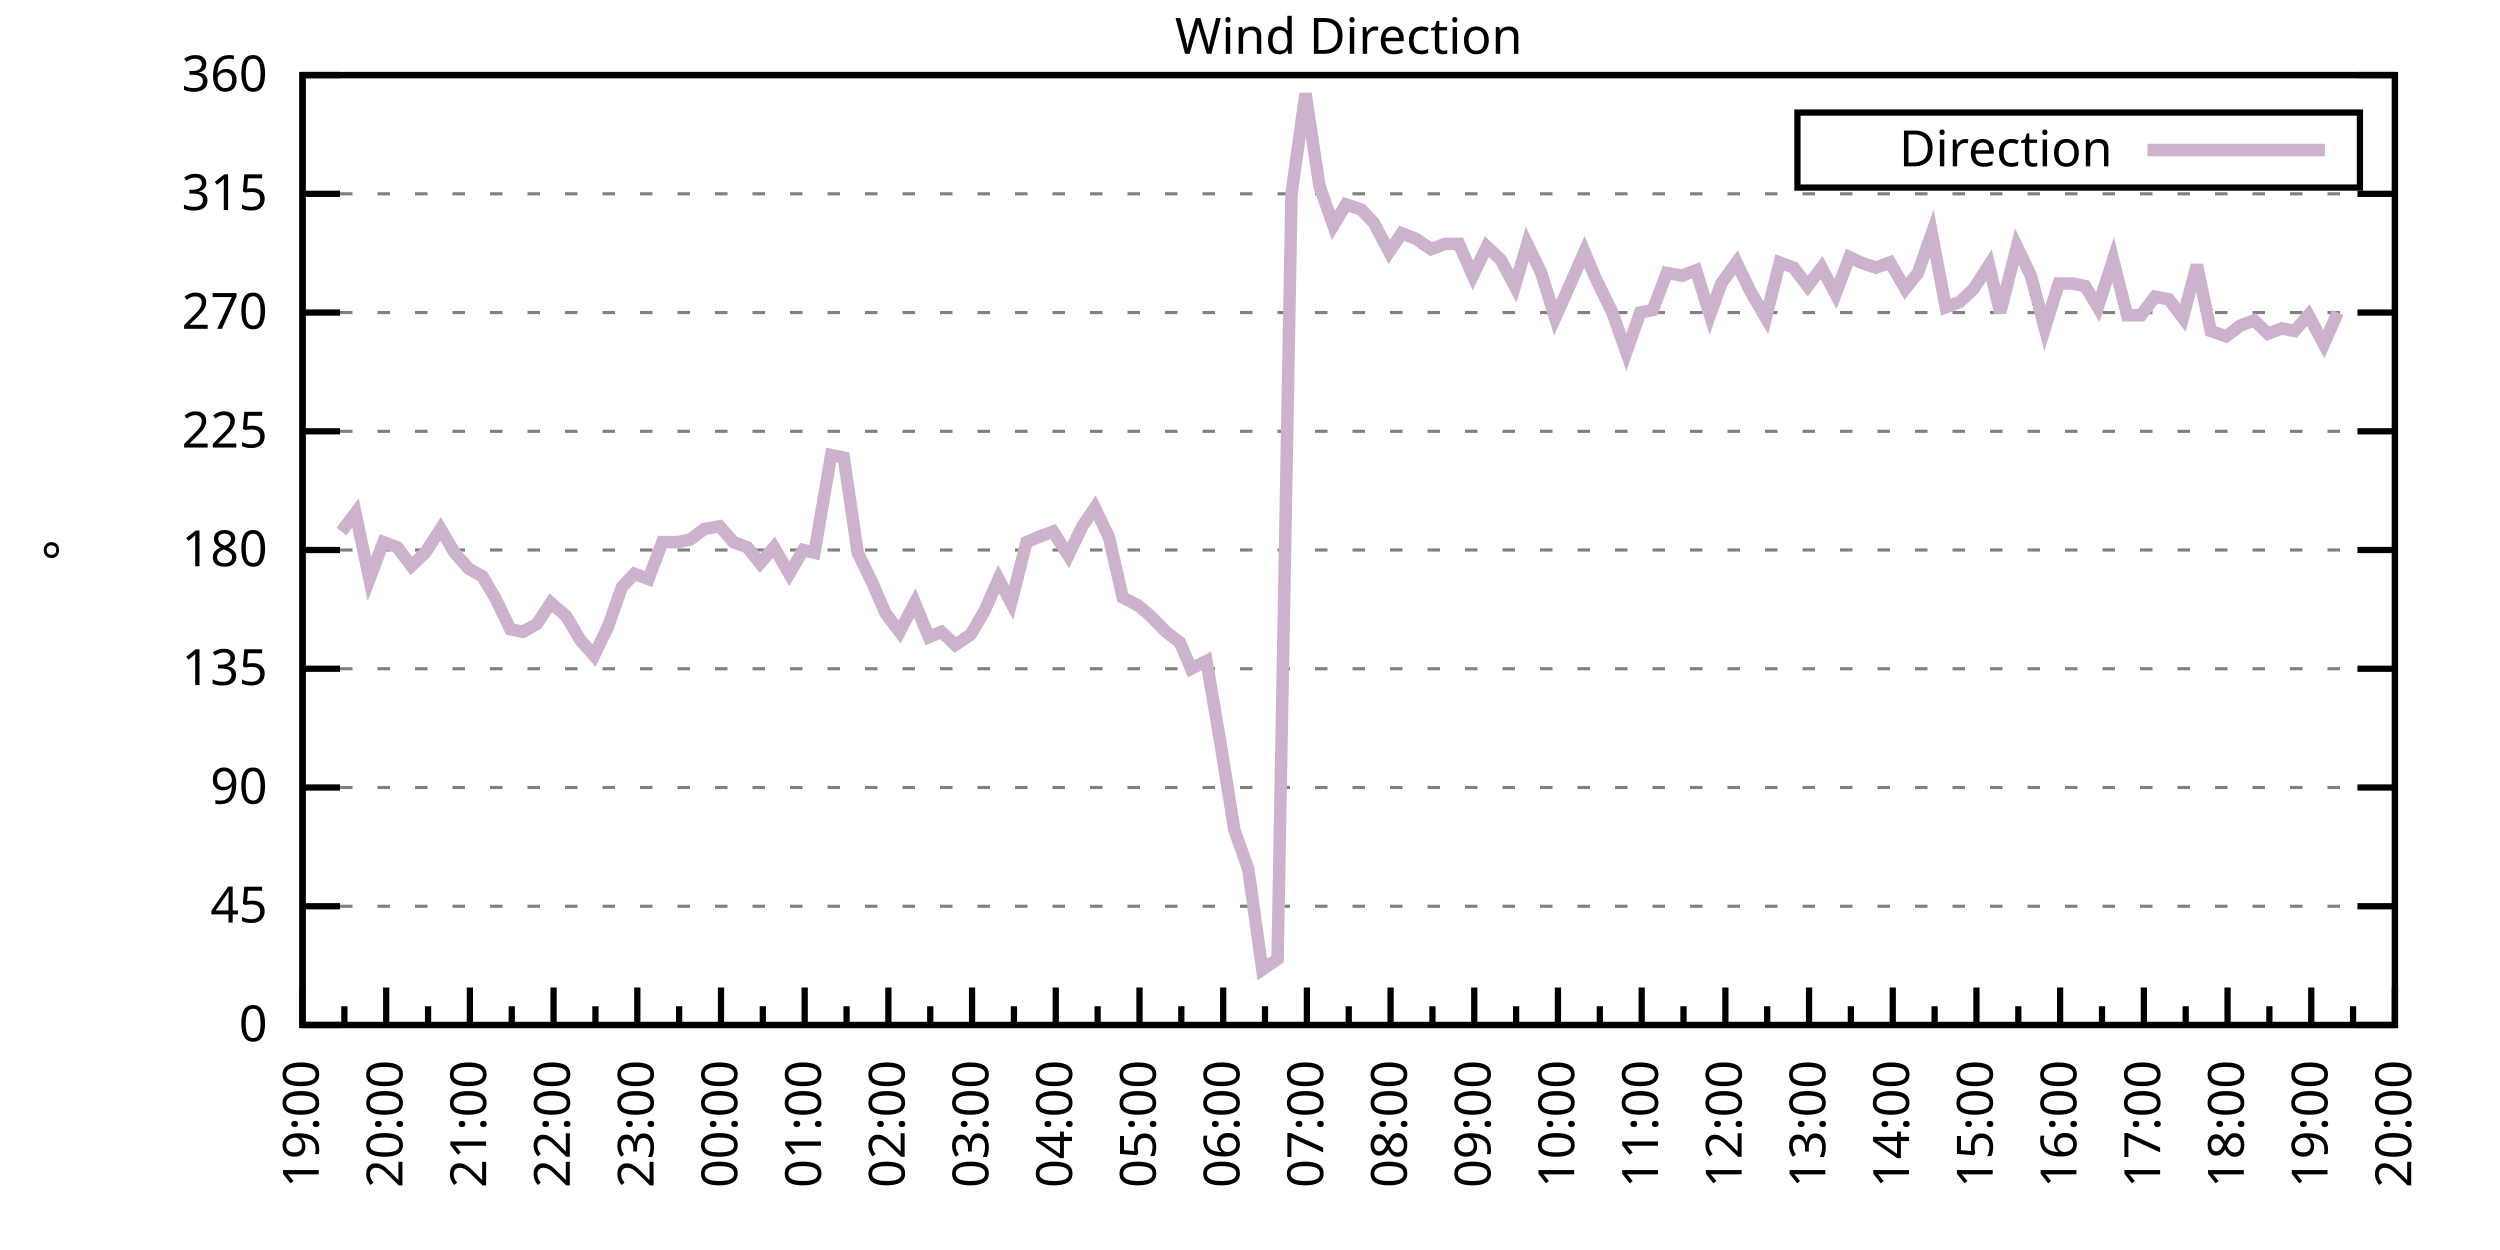
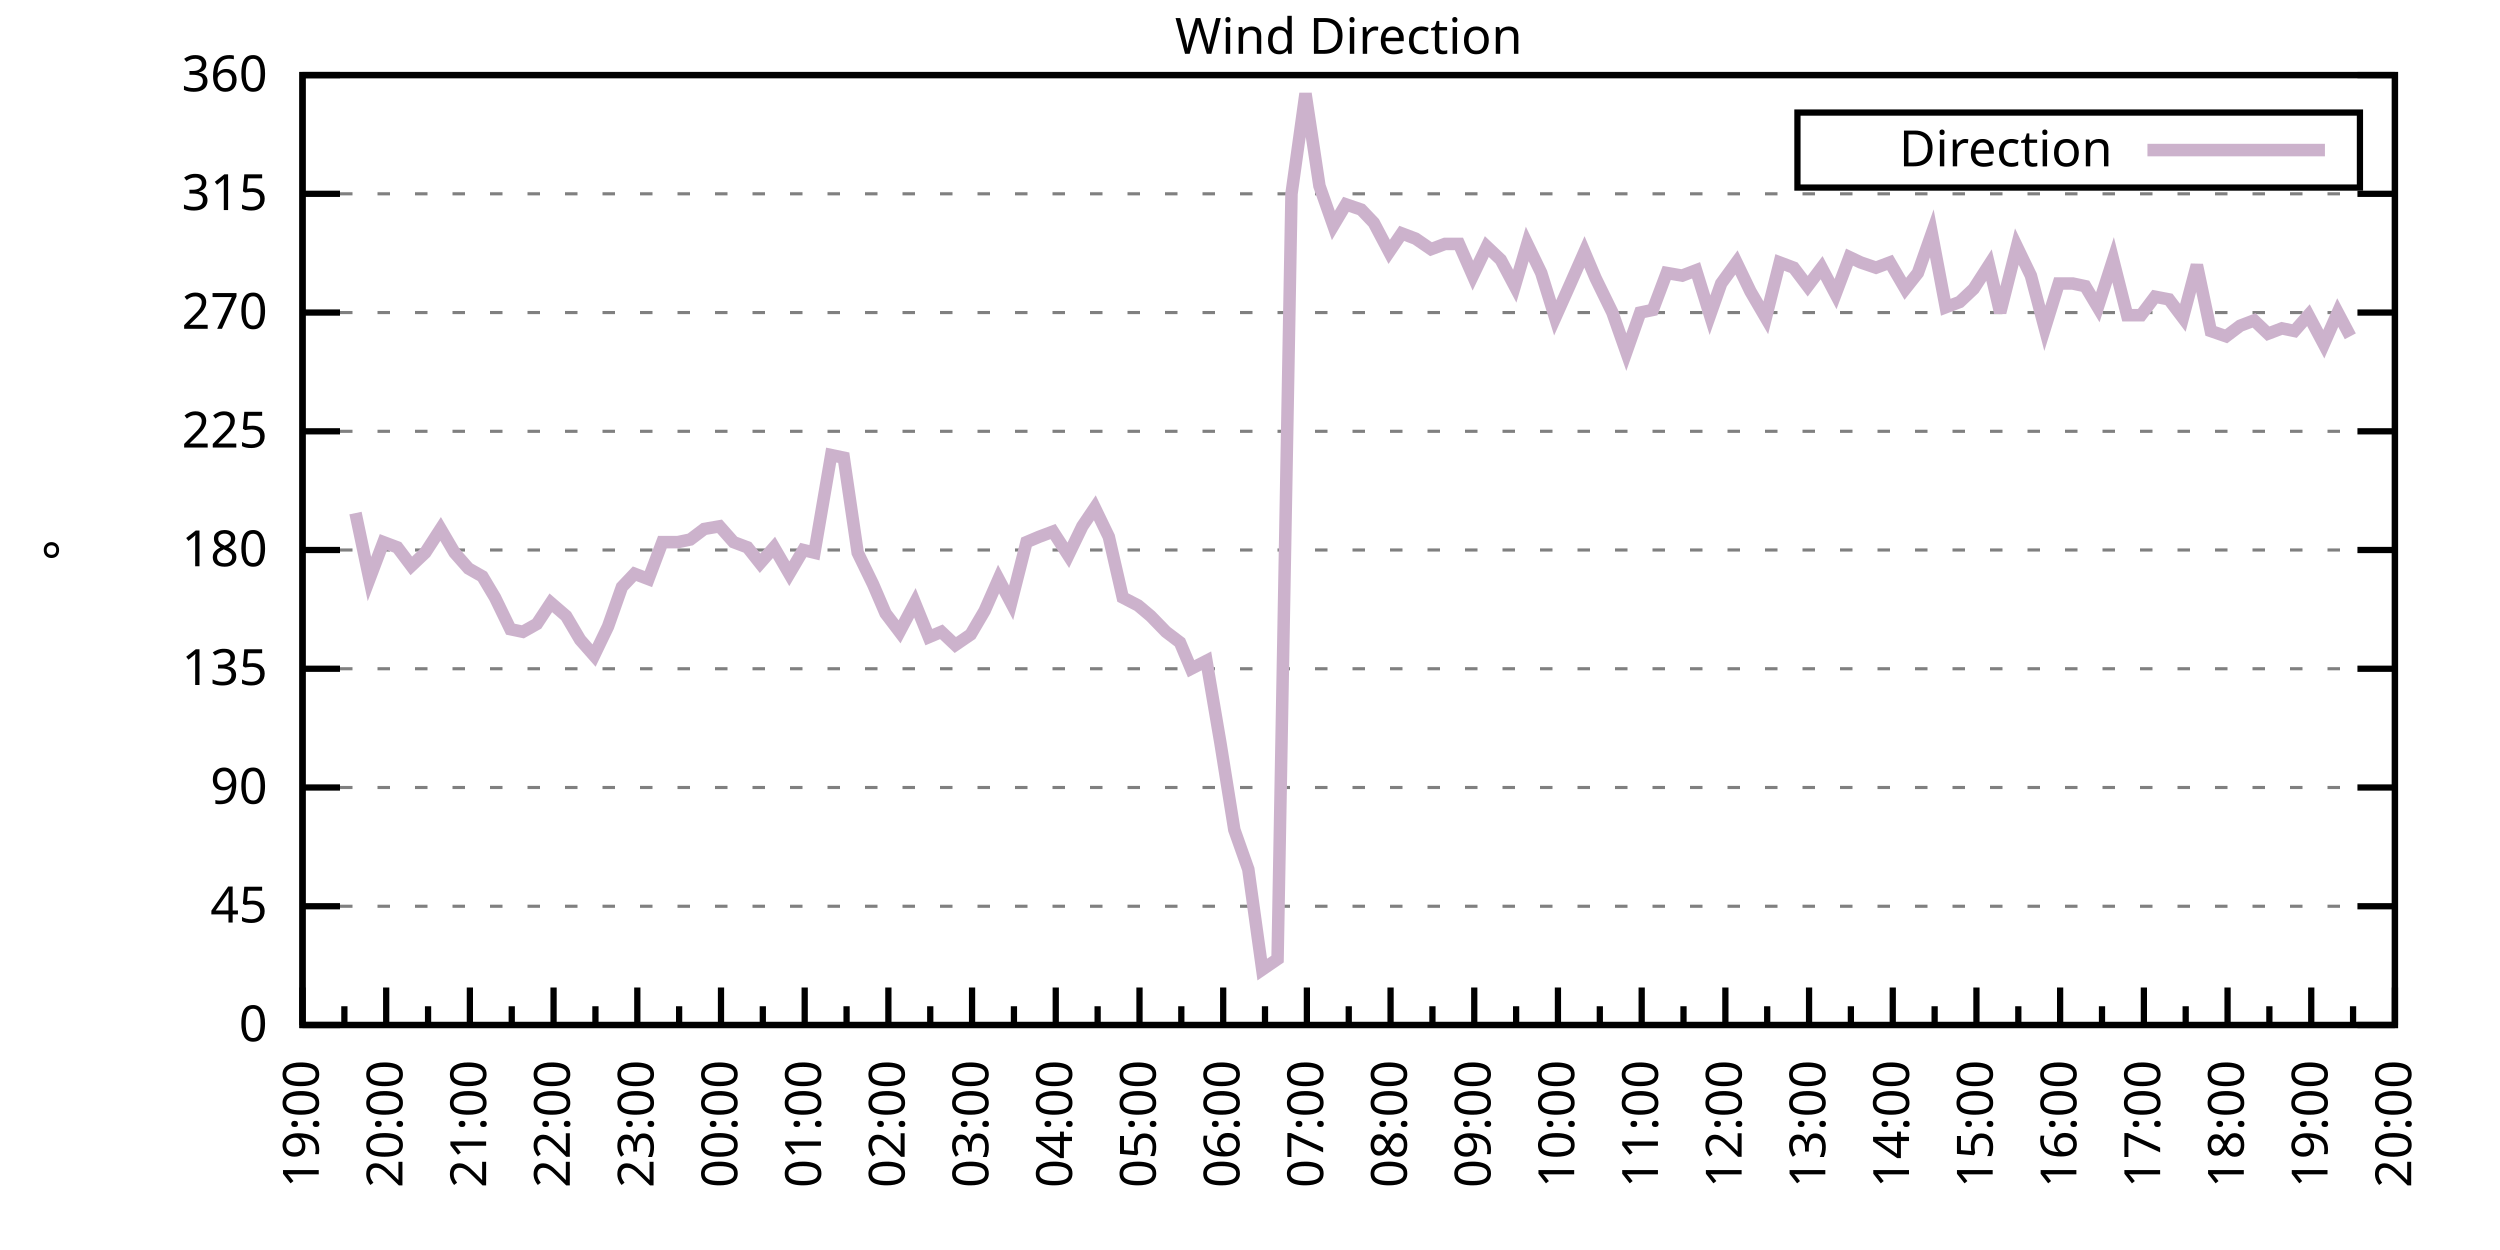
<svg xmlns="http://www.w3.org/2000/svg" xmlns:xlink="http://www.w3.org/1999/xlink" width="400" height="200" viewBox="0 0 400 200">
  <g id="gnuplot_canvas">
    <rect x="0" y="0" width="400" height="200" fill="none" />
    <defs>
      <circle id="gpDot" r="0.5" stroke-width="0.5" stroke="currentColor" />
      <path id="gpPt0" stroke-width="0.333" stroke="currentColor" d="M-1,0 h2 M0,-1 v2" />
      <path id="gpPt1" stroke-width="0.333" stroke="currentColor" d="M-1,-1 L1,1 M1,-1 L-1,1" />
      <path id="gpPt2" stroke-width="0.333" stroke="currentColor" d="M-1,0 L1,0 M0,-1 L0,1 M-1,-1 L1,1 M-1,1 L1,-1" />
      <rect id="gpPt3" stroke-width="0.333" stroke="currentColor" x="-1" y="-1" width="2" height="2" />
      <rect id="gpPt4" stroke-width="0.333" stroke="currentColor" fill="currentColor" x="-1" y="-1" width="2" height="2" />
      <circle id="gpPt5" stroke-width="0.333" stroke="currentColor" cx="0" cy="0" r="1" />
      <use xlink:href="#gpPt5" id="gpPt6" fill="currentColor" stroke="none" />
      <path id="gpPt7" stroke-width="0.333" stroke="currentColor" d="M0,-1.33 L-1.33,0.67 L1.33,0.67 z" />
      <use xlink:href="#gpPt7" id="gpPt8" fill="currentColor" stroke="none" />
      <use xlink:href="#gpPt7" id="gpPt9" stroke="currentColor" transform="rotate(180)" />
      <use xlink:href="#gpPt9" id="gpPt10" fill="currentColor" stroke="none" />
      <use xlink:href="#gpPt3" id="gpPt11" stroke="currentColor" transform="rotate(45)" />
      <use xlink:href="#gpPt11" id="gpPt12" fill="currentColor" stroke="none" />
      <path id="gpPt13" stroke-width="0.333" stroke="currentColor" d="M0,1.330 L1.265,0.411 L0.782,-1.067 L-0.782,-1.076 L-1.265,0.411 z" />
      <use xlink:href="#gpPt13" id="gpPt14" fill="currentColor" stroke="none" />
      <filter id="textbox" filterUnits="objectBoundingBox" x="0" y="0" height="1" width="1">
        <feFlood flood-color="white" flood-opacity="1" result="bgnd" />
        <feComposite in="SourceGraphic" in2="bgnd" operator="atop" />
      </filter>
      <filter id="greybox" filterUnits="objectBoundingBox" x="0" y="0" height="1" width="1">
        <feFlood flood-color="lightgrey" flood-opacity="1" result="grey" />
        <feComposite in="SourceGraphic" in2="grey" operator="atop" />
      </filter>
    </defs>
    <g fill="none" color="white" stroke="currentColor" stroke-width="1.00" stroke-linecap="butt" stroke-linejoin="miter">
</g>
    <g fill="none" color="black" stroke="currentColor" stroke-width="1.00" stroke-linecap="butt" stroke-linejoin="miter">
      <g stroke="none" shape-rendering="crispEdges">
        <polygon fill="rgb(255, 255, 255)" points="48.40,164.00 383.18,164.00 383.18,12.02 48.40,12.02 " />
      </g>
    </g>
    <g fill="none" color="black" stroke="currentColor" stroke-width="1.00" stroke-linecap="butt" stroke-linejoin="miter">
</g>
    <g fill="none" color="black" stroke="black" stroke-width="0.50" stroke-linecap="butt" stroke-linejoin="miter">
</g>
    <g fill="none" color="gray" stroke="currentColor" stroke-width="0.50" stroke-linecap="butt" stroke-linejoin="miter">
      <path stroke="gray" stroke-dasharray="2,4" class="gridline" d="M48.40,164.00 L383.19,164.00  " />
    </g>
    <g fill="none" color="gray" stroke="gray" stroke-width="1.00" stroke-linecap="butt" stroke-linejoin="miter">
</g>
    <g fill="none" color="black" stroke="currentColor" stroke-width="1.00" stroke-linecap="butt" stroke-linejoin="miter">
      <path stroke="black" d="M48.40,164.00 L54.40,164.00 M383.19,164.00 L377.19,164.00  " />
      <g transform="translate(42.80,166.60)" stroke="none" fill="black" font-family="Sans" font-size="8.00" text-anchor="end">
        <text>
          <tspan font-family="Sans"> 0</tspan>
        </text>
      </g>
    </g>
    <g fill="none" color="black" stroke="currentColor" stroke-width="1.00" stroke-linecap="butt" stroke-linejoin="miter">
</g>
    <g fill="none" color="black" stroke="black" stroke-width="0.50" stroke-linecap="butt" stroke-linejoin="miter">
</g>
    <g fill="none" color="gray" stroke="currentColor" stroke-width="0.50" stroke-linecap="butt" stroke-linejoin="miter">
      <path stroke="gray" stroke-dasharray="2,4" class="gridline" d="M48.40,145.00 L383.19,145.00  " />
    </g>
    <g fill="none" color="gray" stroke="gray" stroke-width="1.00" stroke-linecap="butt" stroke-linejoin="miter">
</g>
    <g fill="none" color="black" stroke="currentColor" stroke-width="1.00" stroke-linecap="butt" stroke-linejoin="miter">
      <path stroke="black" d="M48.40,145.00 L54.40,145.00 M383.19,145.00 L377.19,145.00  " />
      <g transform="translate(42.80,147.60)" stroke="none" fill="black" font-family="Sans" font-size="8.00" text-anchor="end">
        <text>
          <tspan font-family="Sans"> 45</tspan>
        </text>
      </g>
    </g>
    <g fill="none" color="black" stroke="currentColor" stroke-width="1.00" stroke-linecap="butt" stroke-linejoin="miter">
</g>
    <g fill="none" color="black" stroke="black" stroke-width="0.50" stroke-linecap="butt" stroke-linejoin="miter">
</g>
    <g fill="none" color="gray" stroke="currentColor" stroke-width="0.50" stroke-linecap="butt" stroke-linejoin="miter">
      <path stroke="gray" stroke-dasharray="2,4" class="gridline" d="M48.40,126.00 L383.19,126.00  " />
    </g>
    <g fill="none" color="gray" stroke="gray" stroke-width="1.00" stroke-linecap="butt" stroke-linejoin="miter">
</g>
    <g fill="none" color="black" stroke="currentColor" stroke-width="1.00" stroke-linecap="butt" stroke-linejoin="miter">
      <path stroke="black" d="M48.40,126.00 L54.40,126.00 M383.19,126.00 L377.19,126.00  " />
      <g transform="translate(42.80,128.60)" stroke="none" fill="black" font-family="Sans" font-size="8.00" text-anchor="end">
        <text>
          <tspan font-family="Sans"> 90</tspan>
        </text>
      </g>
    </g>
    <g fill="none" color="black" stroke="currentColor" stroke-width="1.00" stroke-linecap="butt" stroke-linejoin="miter">
</g>
    <g fill="none" color="black" stroke="black" stroke-width="0.50" stroke-linecap="butt" stroke-linejoin="miter">
</g>
    <g fill="none" color="gray" stroke="currentColor" stroke-width="0.50" stroke-linecap="butt" stroke-linejoin="miter">
      <path stroke="gray" stroke-dasharray="2,4" class="gridline" d="M48.40,107.00 L383.19,107.00  " />
    </g>
    <g fill="none" color="gray" stroke="gray" stroke-width="1.00" stroke-linecap="butt" stroke-linejoin="miter">
</g>
    <g fill="none" color="black" stroke="currentColor" stroke-width="1.00" stroke-linecap="butt" stroke-linejoin="miter">
      <path stroke="black" d="M48.40,107.00 L54.40,107.00 M383.19,107.00 L377.19,107.00  " />
      <g transform="translate(42.80,109.60)" stroke="none" fill="black" font-family="Sans" font-size="8.00" text-anchor="end">
        <text>
          <tspan font-family="Sans"> 135</tspan>
        </text>
      </g>
    </g>
    <g fill="none" color="black" stroke="currentColor" stroke-width="1.00" stroke-linecap="butt" stroke-linejoin="miter">
</g>
    <g fill="none" color="black" stroke="black" stroke-width="0.50" stroke-linecap="butt" stroke-linejoin="miter">
</g>
    <g fill="none" color="gray" stroke="currentColor" stroke-width="0.50" stroke-linecap="butt" stroke-linejoin="miter">
      <path stroke="gray" stroke-dasharray="2,4" class="gridline" d="M48.40,88.00 L383.19,88.00  " />
    </g>
    <g fill="none" color="gray" stroke="gray" stroke-width="1.00" stroke-linecap="butt" stroke-linejoin="miter">
</g>
    <g fill="none" color="black" stroke="currentColor" stroke-width="1.00" stroke-linecap="butt" stroke-linejoin="miter">
      <path stroke="black" d="M48.40,88.00 L54.40,88.00 M383.19,88.00 L377.19,88.00  " />
      <g transform="translate(42.80,90.60)" stroke="none" fill="black" font-family="Sans" font-size="8.00" text-anchor="end">
        <text>
          <tspan font-family="Sans"> 180</tspan>
        </text>
      </g>
    </g>
    <g fill="none" color="black" stroke="currentColor" stroke-width="1.00" stroke-linecap="butt" stroke-linejoin="miter">
</g>
    <g fill="none" color="black" stroke="black" stroke-width="0.50" stroke-linecap="butt" stroke-linejoin="miter">
</g>
    <g fill="none" color="gray" stroke="currentColor" stroke-width="0.50" stroke-linecap="butt" stroke-linejoin="miter">
      <path stroke="gray" stroke-dasharray="2,4" class="gridline" d="M48.40,69.01 L383.19,69.01  " />
    </g>
    <g fill="none" color="gray" stroke="gray" stroke-width="1.00" stroke-linecap="butt" stroke-linejoin="miter">
</g>
    <g fill="none" color="black" stroke="currentColor" stroke-width="1.00" stroke-linecap="butt" stroke-linejoin="miter">
      <path stroke="black" d="M48.40,69.01 L54.40,69.01 M383.19,69.01 L377.19,69.01  " />
      <g transform="translate(42.80,71.61)" stroke="none" fill="black" font-family="Sans" font-size="8.00" text-anchor="end">
        <text>
          <tspan font-family="Sans"> 225</tspan>
        </text>
      </g>
    </g>
    <g fill="none" color="black" stroke="currentColor" stroke-width="1.00" stroke-linecap="butt" stroke-linejoin="miter">
</g>
    <g fill="none" color="black" stroke="black" stroke-width="0.50" stroke-linecap="butt" stroke-linejoin="miter">
</g>
    <g fill="none" color="gray" stroke="currentColor" stroke-width="0.50" stroke-linecap="butt" stroke-linejoin="miter">
      <path stroke="gray" stroke-dasharray="2,4" class="gridline" d="M48.40,50.01 L383.19,50.01  " />
    </g>
    <g fill="none" color="gray" stroke="gray" stroke-width="1.00" stroke-linecap="butt" stroke-linejoin="miter">
</g>
    <g fill="none" color="black" stroke="currentColor" stroke-width="1.00" stroke-linecap="butt" stroke-linejoin="miter">
      <path stroke="black" d="M48.40,50.01 L54.40,50.01 M383.19,50.01 L377.19,50.01  " />
      <g transform="translate(42.80,52.61)" stroke="none" fill="black" font-family="Sans" font-size="8.00" text-anchor="end">
        <text>
          <tspan font-family="Sans"> 270</tspan>
        </text>
      </g>
    </g>
    <g fill="none" color="black" stroke="currentColor" stroke-width="1.00" stroke-linecap="butt" stroke-linejoin="miter">
</g>
    <g fill="none" color="black" stroke="black" stroke-width="0.50" stroke-linecap="butt" stroke-linejoin="miter">
</g>
    <g fill="none" color="gray" stroke="currentColor" stroke-width="0.50" stroke-linecap="butt" stroke-linejoin="miter">
      <path stroke="gray" stroke-dasharray="2,4" class="gridline" d="M48.40,31.01 L383.19,31.01  " />
    </g>
    <g fill="none" color="gray" stroke="gray" stroke-width="1.00" stroke-linecap="butt" stroke-linejoin="miter">
</g>
    <g fill="none" color="black" stroke="currentColor" stroke-width="1.00" stroke-linecap="butt" stroke-linejoin="miter">
      <path stroke="black" d="M48.40,31.01 L54.40,31.01 M383.19,31.01 L377.19,31.01  " />
      <g transform="translate(42.80,33.61)" stroke="none" fill="black" font-family="Sans" font-size="8.00" text-anchor="end">
        <text>
          <tspan font-family="Sans"> 315</tspan>
        </text>
      </g>
    </g>
    <g fill="none" color="black" stroke="currentColor" stroke-width="1.00" stroke-linecap="butt" stroke-linejoin="miter">
</g>
    <g fill="none" color="black" stroke="black" stroke-width="0.50" stroke-linecap="butt" stroke-linejoin="miter">
</g>
    <g fill="none" color="gray" stroke="currentColor" stroke-width="0.50" stroke-linecap="butt" stroke-linejoin="miter">
      <path stroke="gray" stroke-dasharray="2,4" class="gridline" d="M48.40,12.01 L383.19,12.01  " />
    </g>
    <g fill="none" color="gray" stroke="gray" stroke-width="1.00" stroke-linecap="butt" stroke-linejoin="miter">
</g>
    <g fill="none" color="black" stroke="currentColor" stroke-width="1.00" stroke-linecap="butt" stroke-linejoin="miter">
      <path stroke="black" d="M48.40,12.01 L54.40,12.01 M383.19,12.01 L377.19,12.01  " />
      <g transform="translate(42.80,14.61)" stroke="none" fill="black" font-family="Sans" font-size="8.00" text-anchor="end">
        <text>
          <tspan font-family="Sans"> 360</tspan>
        </text>
      </g>
    </g>
    <g fill="none" color="black" stroke="currentColor" stroke-width="1.00" stroke-linecap="butt" stroke-linejoin="miter">
      <path stroke="black" d="M48.40,164.00 L48.40,158.00  " />
      <g transform="translate(51.00,169.60) rotate(270)" stroke="none" fill="black" font-family="Sans" font-size="8.00" text-anchor="end">
        <text>
          <tspan font-family="Sans">19:00</tspan>
        </text>
      </g>
    </g>
    <g fill="none" color="black" stroke="currentColor" stroke-width="1.00" stroke-linecap="butt" stroke-linejoin="miter">
      <path stroke="black" d="M55.10,164.00 L55.10,161.00 M61.79,164.00 L61.79,158.00  " />
      <g transform="translate(64.39,169.60) rotate(270)" stroke="none" fill="black" font-family="Sans" font-size="8.00" text-anchor="end">
        <text>
          <tspan font-family="Sans">20:00</tspan>
        </text>
      </g>
    </g>
    <g fill="none" color="black" stroke="currentColor" stroke-width="1.00" stroke-linecap="butt" stroke-linejoin="miter">
      <path stroke="black" d="M68.49,164.00 L68.49,161.00 M75.18,164.00 L75.18,158.00  " />
      <g transform="translate(77.78,169.60) rotate(270)" stroke="none" fill="black" font-family="Sans" font-size="8.00" text-anchor="end">
        <text>
          <tspan font-family="Sans">21:00</tspan>
        </text>
      </g>
    </g>
    <g fill="none" color="black" stroke="currentColor" stroke-width="1.00" stroke-linecap="butt" stroke-linejoin="miter">
      <path stroke="black" d="M81.88,164.00 L81.88,161.00 M88.57,164.00 L88.57,158.00  " />
      <g transform="translate(91.17,169.60) rotate(270)" stroke="none" fill="black" font-family="Sans" font-size="8.00" text-anchor="end">
        <text>
          <tspan font-family="Sans">22:00</tspan>
        </text>
      </g>
    </g>
    <g fill="none" color="black" stroke="currentColor" stroke-width="1.00" stroke-linecap="butt" stroke-linejoin="miter">
      <path stroke="black" d="M95.27,164.00 L95.27,161.00 M101.97,164.00 L101.97,158.00  " />
      <g transform="translate(104.57,169.60) rotate(270)" stroke="none" fill="black" font-family="Sans" font-size="8.00" text-anchor="end">
        <text>
          <tspan font-family="Sans">23:00</tspan>
        </text>
      </g>
    </g>
    <g fill="none" color="black" stroke="currentColor" stroke-width="1.00" stroke-linecap="butt" stroke-linejoin="miter">
      <path stroke="black" d="M108.66,164.00 L108.66,161.00 M115.36,164.00 L115.36,158.00  " />
      <g transform="translate(117.96,169.60) rotate(270)" stroke="none" fill="black" font-family="Sans" font-size="8.00" text-anchor="end">
        <text>
          <tspan font-family="Sans">00:00</tspan>
        </text>
      </g>
    </g>
    <g fill="none" color="black" stroke="currentColor" stroke-width="1.00" stroke-linecap="butt" stroke-linejoin="miter">
      <path stroke="black" d="M122.05,164.00 L122.05,161.00 M128.75,164.00 L128.75,158.00  " />
      <g transform="translate(131.35,169.60) rotate(270)" stroke="none" fill="black" font-family="Sans" font-size="8.00" text-anchor="end">
        <text>
          <tspan font-family="Sans">01:00</tspan>
        </text>
      </g>
    </g>
    <g fill="none" color="black" stroke="currentColor" stroke-width="1.00" stroke-linecap="butt" stroke-linejoin="miter">
      <path stroke="black" d="M135.45,164.00 L135.45,161.00 M142.14,164.00 L142.14,158.00  " />
      <g transform="translate(144.74,169.60) rotate(270)" stroke="none" fill="black" font-family="Sans" font-size="8.00" text-anchor="end">
        <text>
          <tspan font-family="Sans">02:00</tspan>
        </text>
      </g>
    </g>
    <g fill="none" color="black" stroke="currentColor" stroke-width="1.00" stroke-linecap="butt" stroke-linejoin="miter">
      <path stroke="black" d="M148.84,164.00 L148.84,161.00 M155.53,164.00 L155.53,158.00  " />
      <g transform="translate(158.13,169.60) rotate(270)" stroke="none" fill="black" font-family="Sans" font-size="8.00" text-anchor="end">
        <text>
          <tspan font-family="Sans">03:00</tspan>
        </text>
      </g>
    </g>
    <g fill="none" color="black" stroke="currentColor" stroke-width="1.00" stroke-linecap="butt" stroke-linejoin="miter">
      <path stroke="black" d="M162.23,164.00 L162.23,161.00 M168.92,164.00 L168.92,158.00  " />
      <g transform="translate(171.52,169.60) rotate(270)" stroke="none" fill="black" font-family="Sans" font-size="8.00" text-anchor="end">
        <text>
          <tspan font-family="Sans">04:00</tspan>
        </text>
      </g>
    </g>
    <g fill="none" color="black" stroke="currentColor" stroke-width="1.00" stroke-linecap="butt" stroke-linejoin="miter">
      <path stroke="black" d="M175.62,164.00 L175.62,161.00 M182.32,164.00 L182.32,158.00  " />
      <g transform="translate(184.92,169.60) rotate(270)" stroke="none" fill="black" font-family="Sans" font-size="8.00" text-anchor="end">
        <text>
          <tspan font-family="Sans">05:00</tspan>
        </text>
      </g>
    </g>
    <g fill="none" color="black" stroke="currentColor" stroke-width="1.00" stroke-linecap="butt" stroke-linejoin="miter">
      <path stroke="black" d="M189.01,164.00 L189.01,161.00 M195.71,164.00 L195.71,158.00  " />
      <g transform="translate(198.31,169.60) rotate(270)" stroke="none" fill="black" font-family="Sans" font-size="8.00" text-anchor="end">
        <text>
          <tspan font-family="Sans">06:00</tspan>
        </text>
      </g>
    </g>
    <g fill="none" color="black" stroke="currentColor" stroke-width="1.00" stroke-linecap="butt" stroke-linejoin="miter">
      <path stroke="black" d="M202.40,164.00 L202.40,161.00 M209.10,164.00 L209.10,158.00  " />
      <g transform="translate(211.70,169.60) rotate(270)" stroke="none" fill="black" font-family="Sans" font-size="8.00" text-anchor="end">
        <text>
          <tspan font-family="Sans">07:00</tspan>
        </text>
      </g>
    </g>
    <g fill="none" color="black" stroke="currentColor" stroke-width="1.00" stroke-linecap="butt" stroke-linejoin="miter">
      <path stroke="black" d="M215.80,164.00 L215.80,161.00 M222.49,164.00 L222.49,158.00  " />
      <g transform="translate(225.09,169.60) rotate(270)" stroke="none" fill="black" font-family="Sans" font-size="8.00" text-anchor="end">
        <text>
          <tspan font-family="Sans">08:00</tspan>
        </text>
      </g>
    </g>
    <g fill="none" color="black" stroke="currentColor" stroke-width="1.00" stroke-linecap="butt" stroke-linejoin="miter">
      <path stroke="black" d="M229.19,164.00 L229.19,161.00 M235.88,164.00 L235.88,158.00  " />
      <g transform="translate(238.48,169.60) rotate(270)" stroke="none" fill="black" font-family="Sans" font-size="8.00" text-anchor="end">
        <text>
          <tspan font-family="Sans">09:00</tspan>
        </text>
      </g>
    </g>
    <g fill="none" color="black" stroke="currentColor" stroke-width="1.00" stroke-linecap="butt" stroke-linejoin="miter">
      <path stroke="black" d="M242.58,164.00 L242.58,161.00 M249.27,164.00 L249.27,158.00  " />
      <g transform="translate(251.87,169.60) rotate(270)" stroke="none" fill="black" font-family="Sans" font-size="8.00" text-anchor="end">
        <text>
          <tspan font-family="Sans">10:00</tspan>
        </text>
      </g>
    </g>
    <g fill="none" color="black" stroke="currentColor" stroke-width="1.00" stroke-linecap="butt" stroke-linejoin="miter">
      <path stroke="black" d="M255.97,164.00 L255.97,161.00 M262.67,164.00 L262.67,158.00  " />
      <g transform="translate(265.27,169.60) rotate(270)" stroke="none" fill="black" font-family="Sans" font-size="8.00" text-anchor="end">
        <text>
          <tspan font-family="Sans">11:00</tspan>
        </text>
      </g>
    </g>
    <g fill="none" color="black" stroke="currentColor" stroke-width="1.00" stroke-linecap="butt" stroke-linejoin="miter">
      <path stroke="black" d="M269.36,164.00 L269.36,161.00 M276.06,164.00 L276.06,158.00  " />
      <g transform="translate(278.66,169.60) rotate(270)" stroke="none" fill="black" font-family="Sans" font-size="8.00" text-anchor="end">
        <text>
          <tspan font-family="Sans">12:00</tspan>
        </text>
      </g>
    </g>
    <g fill="none" color="black" stroke="currentColor" stroke-width="1.00" stroke-linecap="butt" stroke-linejoin="miter">
      <path stroke="black" d="M282.75,164.00 L282.75,161.00 M289.45,164.00 L289.45,158.00  " />
      <g transform="translate(292.05,169.60) rotate(270)" stroke="none" fill="black" font-family="Sans" font-size="8.00" text-anchor="end">
        <text>
          <tspan font-family="Sans">13:00</tspan>
        </text>
      </g>
    </g>
    <g fill="none" color="black" stroke="currentColor" stroke-width="1.00" stroke-linecap="butt" stroke-linejoin="miter">
      <path stroke="black" d="M296.14,164.00 L296.14,161.00 M302.84,164.00 L302.84,158.00  " />
      <g transform="translate(305.44,169.60) rotate(270)" stroke="none" fill="black" font-family="Sans" font-size="8.00" text-anchor="end">
        <text>
          <tspan font-family="Sans">14:00</tspan>
        </text>
      </g>
    </g>
    <g fill="none" color="black" stroke="currentColor" stroke-width="1.00" stroke-linecap="butt" stroke-linejoin="miter">
      <path stroke="black" d="M309.54,164.00 L309.54,161.00 M316.23,164.00 L316.23,158.00  " />
      <g transform="translate(318.83,169.60) rotate(270)" stroke="none" fill="black" font-family="Sans" font-size="8.00" text-anchor="end">
        <text>
          <tspan font-family="Sans">15:00</tspan>
        </text>
      </g>
    </g>
    <g fill="none" color="black" stroke="currentColor" stroke-width="1.00" stroke-linecap="butt" stroke-linejoin="miter">
      <path stroke="black" d="M322.93,164.00 L322.93,161.00 M329.62,164.00 L329.62,158.00  " />
      <g transform="translate(332.22,169.60) rotate(270)" stroke="none" fill="black" font-family="Sans" font-size="8.00" text-anchor="end">
        <text>
          <tspan font-family="Sans">16:00</tspan>
        </text>
      </g>
    </g>
    <g fill="none" color="black" stroke="currentColor" stroke-width="1.00" stroke-linecap="butt" stroke-linejoin="miter">
      <path stroke="black" d="M336.32,164.00 L336.32,161.00 M343.02,164.00 L343.02,158.00  " />
      <g transform="translate(345.62,169.60) rotate(270)" stroke="none" fill="black" font-family="Sans" font-size="8.00" text-anchor="end">
        <text>
          <tspan font-family="Sans">17:00</tspan>
        </text>
      </g>
    </g>
    <g fill="none" color="black" stroke="currentColor" stroke-width="1.00" stroke-linecap="butt" stroke-linejoin="miter">
      <path stroke="black" d="M349.71,164.00 L349.71,161.00 M356.41,164.00 L356.41,158.00  " />
      <g transform="translate(359.01,169.60) rotate(270)" stroke="none" fill="black" font-family="Sans" font-size="8.00" text-anchor="end">
        <text>
          <tspan font-family="Sans">18:00</tspan>
        </text>
      </g>
    </g>
    <g fill="none" color="black" stroke="currentColor" stroke-width="1.00" stroke-linecap="butt" stroke-linejoin="miter">
      <path stroke="black" d="M363.10,164.00 L363.10,161.00 M369.80,164.00 L369.80,158.00  " />
      <g transform="translate(372.40,169.60) rotate(270)" stroke="none" fill="black" font-family="Sans" font-size="8.00" text-anchor="end">
        <text>
          <tspan font-family="Sans">19:00</tspan>
        </text>
      </g>
    </g>
    <g fill="none" color="black" stroke="currentColor" stroke-width="1.00" stroke-linecap="butt" stroke-linejoin="miter">
      <path stroke="black" d="M376.49,164.00 L376.49,161.00 M383.19,164.00 L383.19,158.00  " />
      <g transform="translate(385.79,169.60) rotate(270)" stroke="none" fill="black" font-family="Sans" font-size="8.00" text-anchor="end">
        <text>
          <tspan font-family="Sans">20:00</tspan>
        </text>
      </g>
    </g>
    <g fill="none" color="black" stroke="currentColor" stroke-width="1.00" stroke-linecap="butt" stroke-linejoin="miter">
</g>
    <g fill="none" color="black" stroke="currentColor" stroke-width="1.00" stroke-linecap="butt" stroke-linejoin="miter">
      <path stroke="black" d="M48.40,12.01 L48.40,164.00 L383.19,164.00 L383.19,12.01 L48.40,12.01 Z  " />
    </g>
    <g fill="none" color="black" stroke="currentColor" stroke-width="1.00" stroke-linecap="butt" stroke-linejoin="miter">
      <g transform="translate(12.80,88.01) rotate(270)" stroke="none" fill="black" font-family="Sans" font-size="8.00" text-anchor="middle">
        <text>
          <tspan font-family="Sans">°</tspan>
        </text>
      </g>
    </g>
    <g fill="none" color="black" stroke="currentColor" stroke-width="1.00" stroke-linecap="butt" stroke-linejoin="miter">
</g>
    <g fill="none" color="black" stroke="currentColor" stroke-width="1.00" stroke-linecap="butt" stroke-linejoin="miter">
      <path stroke="black" d="M287.59,30.01 L287.59,18.01 L377.59,18.01 L377.59,30.01 L287.59,30.01 Z  " />
    </g>
    <g id="Wind_direction_plot_1">
      <g fill="none" color="white" stroke="black" stroke-width="2.00" stroke-linecap="butt" stroke-linejoin="miter">
</g>
      <g fill="none" color="black" stroke="currentColor" stroke-width="2.00" stroke-linecap="butt" stroke-linejoin="miter">
        <g transform="translate(337.99,26.61)" stroke="none" fill="black" font-family="Sans" font-size="8.00" text-anchor="end">
          <text>
            <tspan font-family="Sans">Direction</tspan>
          </text>
        </g>
      </g>
      <g fill="none" color="black" stroke="currentColor" stroke-width="2.00" stroke-linecap="butt" stroke-linejoin="miter">
-         <path stroke="rgb(204, 178, 204)" d="M343.59,24.01 L371.99,24.01 M54.65,85.05 L56.88,82.09 L59.11,92.65 L61.35,86.74 L63.58,87.58 L65.81,90.54   L68.04,88.43 L70.50,84.63 L72.73,88.43 L74.96,90.96 L77.19,92.23 L79.20,95.60 L81.66,100.67 L83.66,101.09   L85.90,99.83 L88.13,96.45 L90.58,98.56 L92.82,102.36 L95.05,104.89 L97.28,100.25 L99.51,93.92 L101.52,91.80   L103.75,92.65 L105.98,86.74 L108.44,86.74 L110.45,86.32 L112.68,84.63 L115.13,84.21 L117.37,86.74 L119.60,87.58   L121.61,90.12 L123.84,87.58 L126.29,91.80 L128.53,88.00 L130.31,88.43 L132.99,72.81 L135.00,73.23 L137.23,88.43   L139.69,93.49 L141.69,98.14 L143.93,101.09 L146.38,96.45 L148.61,101.94 L150.62,101.09 L152.85,103.20 L155.31,101.52   L157.54,97.72 L159.77,92.65 L161.78,96.45 L164.24,86.74 L166.25,85.89 L168.48,85.05 L170.93,88.85 L173.17,84.21   L175.17,81.25 L177.41,85.89 L179.64,95.60 L182.09,96.87 L184.10,98.56 L186.56,101.09 L188.79,102.78 L190.57,107.00   L193.03,105.74 L195.26,118.83 L197.49,132.76 L199.73,139.09 L201.96,155.13 L204.41,153.45 L206.64,31.01 L208.88,14.97   L211.11,29.74 L213.34,36.08 L215.35,32.70 L217.80,33.54 L219.81,35.65 L222.27,40.30 L224.28,37.34 L226.51,38.19   L228.96,39.87 L231.20,39.03 L233.43,39.03 L235.66,44.10 L237.89,39.45 L240.12,41.56 L242.36,45.79 L244.36,39.03   L246.60,43.67 L248.83,50.85 L251.28,45.36 L253.51,40.30 L255.30,44.52 L257.98,50.01 L260.21,56.34 L262.44,50.01   L264.45,49.59 L266.68,43.67 L269.14,44.10 L271.37,43.25 L273.60,50.43 L275.39,45.36 L277.84,41.99 L280.07,46.63   L282.53,50.85 L284.76,41.99 L286.99,42.83 L289.23,45.79 L291.46,42.83 L293.69,47.05 L295.92,41.14 L297.71,41.99   L300.16,42.83 L302.39,41.99 L304.85,46.21 L306.86,43.67 L309.09,37.34 L311.32,49.16 L313.55,48.32 L315.79,46.21   L318.24,42.41 L320.03,50.01 L322.70,39.45 L324.94,44.10 L327.17,52.54 L329.40,45.36 L331.63,45.36 L333.64,45.79   L335.65,49.16 L338.10,41.56 L340.34,50.43 L342.57,50.43 L344.80,47.47 L347.03,47.90 L349.26,50.85 L351.50,42.41   L353.73,52.96 L356.18,53.81 L358.42,52.12 L360.65,51.27 L362.88,53.39 L365.11,52.54 L367.12,52.96 L369.35,50.43   L371.81,55.07 L374.04,50.01  " />
+         <path stroke="rgb(204, 178, 204)" d="M343.59,24.01 L371.99,24.01 M56.88,82.09 L59.11,92.65 L61.35,86.74 L63.58,87.58 L65.81,90.54 L68.04,88.43   L70.50,84.63 L72.73,88.43 L74.96,90.96 L77.19,92.23 L79.20,95.60 L81.66,100.67 L83.66,101.09 L85.90,99.83   L88.13,96.45 L90.58,98.56 L92.82,102.36 L95.05,104.89 L97.28,100.25 L99.51,93.92 L101.52,91.80 L103.75,92.65   L105.98,86.74 L108.44,86.74 L110.45,86.32 L112.68,84.63 L115.13,84.21 L117.37,86.74 L119.60,87.58 L121.61,90.12   L123.84,87.58 L126.29,91.80 L128.53,88.00 L130.31,88.43 L132.99,72.81 L135.00,73.23 L137.23,88.43 L139.69,93.49   L141.69,98.14 L143.93,101.09 L146.38,96.45 L148.61,101.94 L150.62,101.09 L152.85,103.20 L155.31,101.52 L157.54,97.72   L159.77,92.65 L161.78,96.45 L164.24,86.74 L166.25,85.89 L168.48,85.05 L170.93,88.85 L173.17,84.21 L175.17,81.25   L177.41,85.89 L179.64,95.60 L182.09,96.87 L184.10,98.56 L186.56,101.09 L188.79,102.78 L190.57,107.00 L193.03,105.74   L195.26,118.83 L197.49,132.76 L199.73,139.09 L201.96,155.13 L204.41,153.45 L206.64,31.01 L208.88,14.97 L211.11,29.74   L213.34,36.08 L215.35,32.70 L217.80,33.54 L219.81,35.65 L222.27,40.30 L224.28,37.34 L226.51,38.19 L228.96,39.87   L231.20,39.03 L233.43,39.03 L235.66,44.10 L237.89,39.45 L240.12,41.56 L242.36,45.79 L244.36,39.03 L246.60,43.67   L248.83,50.85 L251.28,45.36 L253.51,40.30 L255.30,44.52 L257.98,50.01 L260.21,56.34 L262.44,50.01 L264.45,49.59   L266.68,43.67 L269.14,44.10 L271.37,43.25 L273.60,50.43 L275.39,45.36 L277.84,41.99 L280.07,46.63 L282.53,50.85   L284.76,41.99 L286.99,42.83 L289.23,45.79 L291.46,42.83 L293.69,47.05 L295.92,41.14 L297.71,41.99 L300.16,42.83   L302.39,41.99 L304.85,46.21 L306.86,43.67 L309.09,37.34 L311.32,49.16 L313.55,48.32 L315.79,46.21 L318.24,42.41   L320.03,50.01 L322.70,39.45 L324.94,44.10 L327.17,52.54 L329.40,45.36 L331.63,45.36 L333.64,45.79 L335.65,49.16   L338.10,41.56 L340.34,50.43 L342.57,50.43 L344.80,47.47 L347.03,47.90 L349.26,50.85 L351.50,42.41 L353.73,52.96   L356.18,53.81 L358.42,52.12 L360.65,51.27 L362.88,53.39 L365.11,52.54 L367.12,52.96 L369.35,50.43 L371.81,55.07   L374.04,50.01 L376.05,53.81  " />
      </g>
    </g>
    <g fill="none" color="black" stroke="currentColor" stroke-width="2.00" stroke-linecap="butt" stroke-linejoin="miter">
</g>
    <g fill="none" color="black" stroke="black" stroke-width="1.00" stroke-linecap="butt" stroke-linejoin="miter">
</g>
    <g fill="none" color="black" stroke="currentColor" stroke-width="1.00" stroke-linecap="butt" stroke-linejoin="miter">
      <path stroke="black" d="M48.40,12.01 L48.40,164.00 L383.19,164.00 L383.19,12.01 L48.40,12.01 Z  " />
    </g>
    <g fill="none" color="black" stroke="currentColor" stroke-width="1.00" stroke-linecap="butt" stroke-linejoin="miter">
      <g transform="translate(215.79,8.61)" stroke="none" fill="black" font-family="Sans" font-size="8.00" text-anchor="middle">
        <text>
          <tspan font-family="Sans">Wind Direction</tspan>
        </text>
      </g>
    </g>
    <g fill="none" color="black" stroke="currentColor" stroke-width="1.00" stroke-linecap="butt" stroke-linejoin="miter">
</g>
  </g>
</svg>
